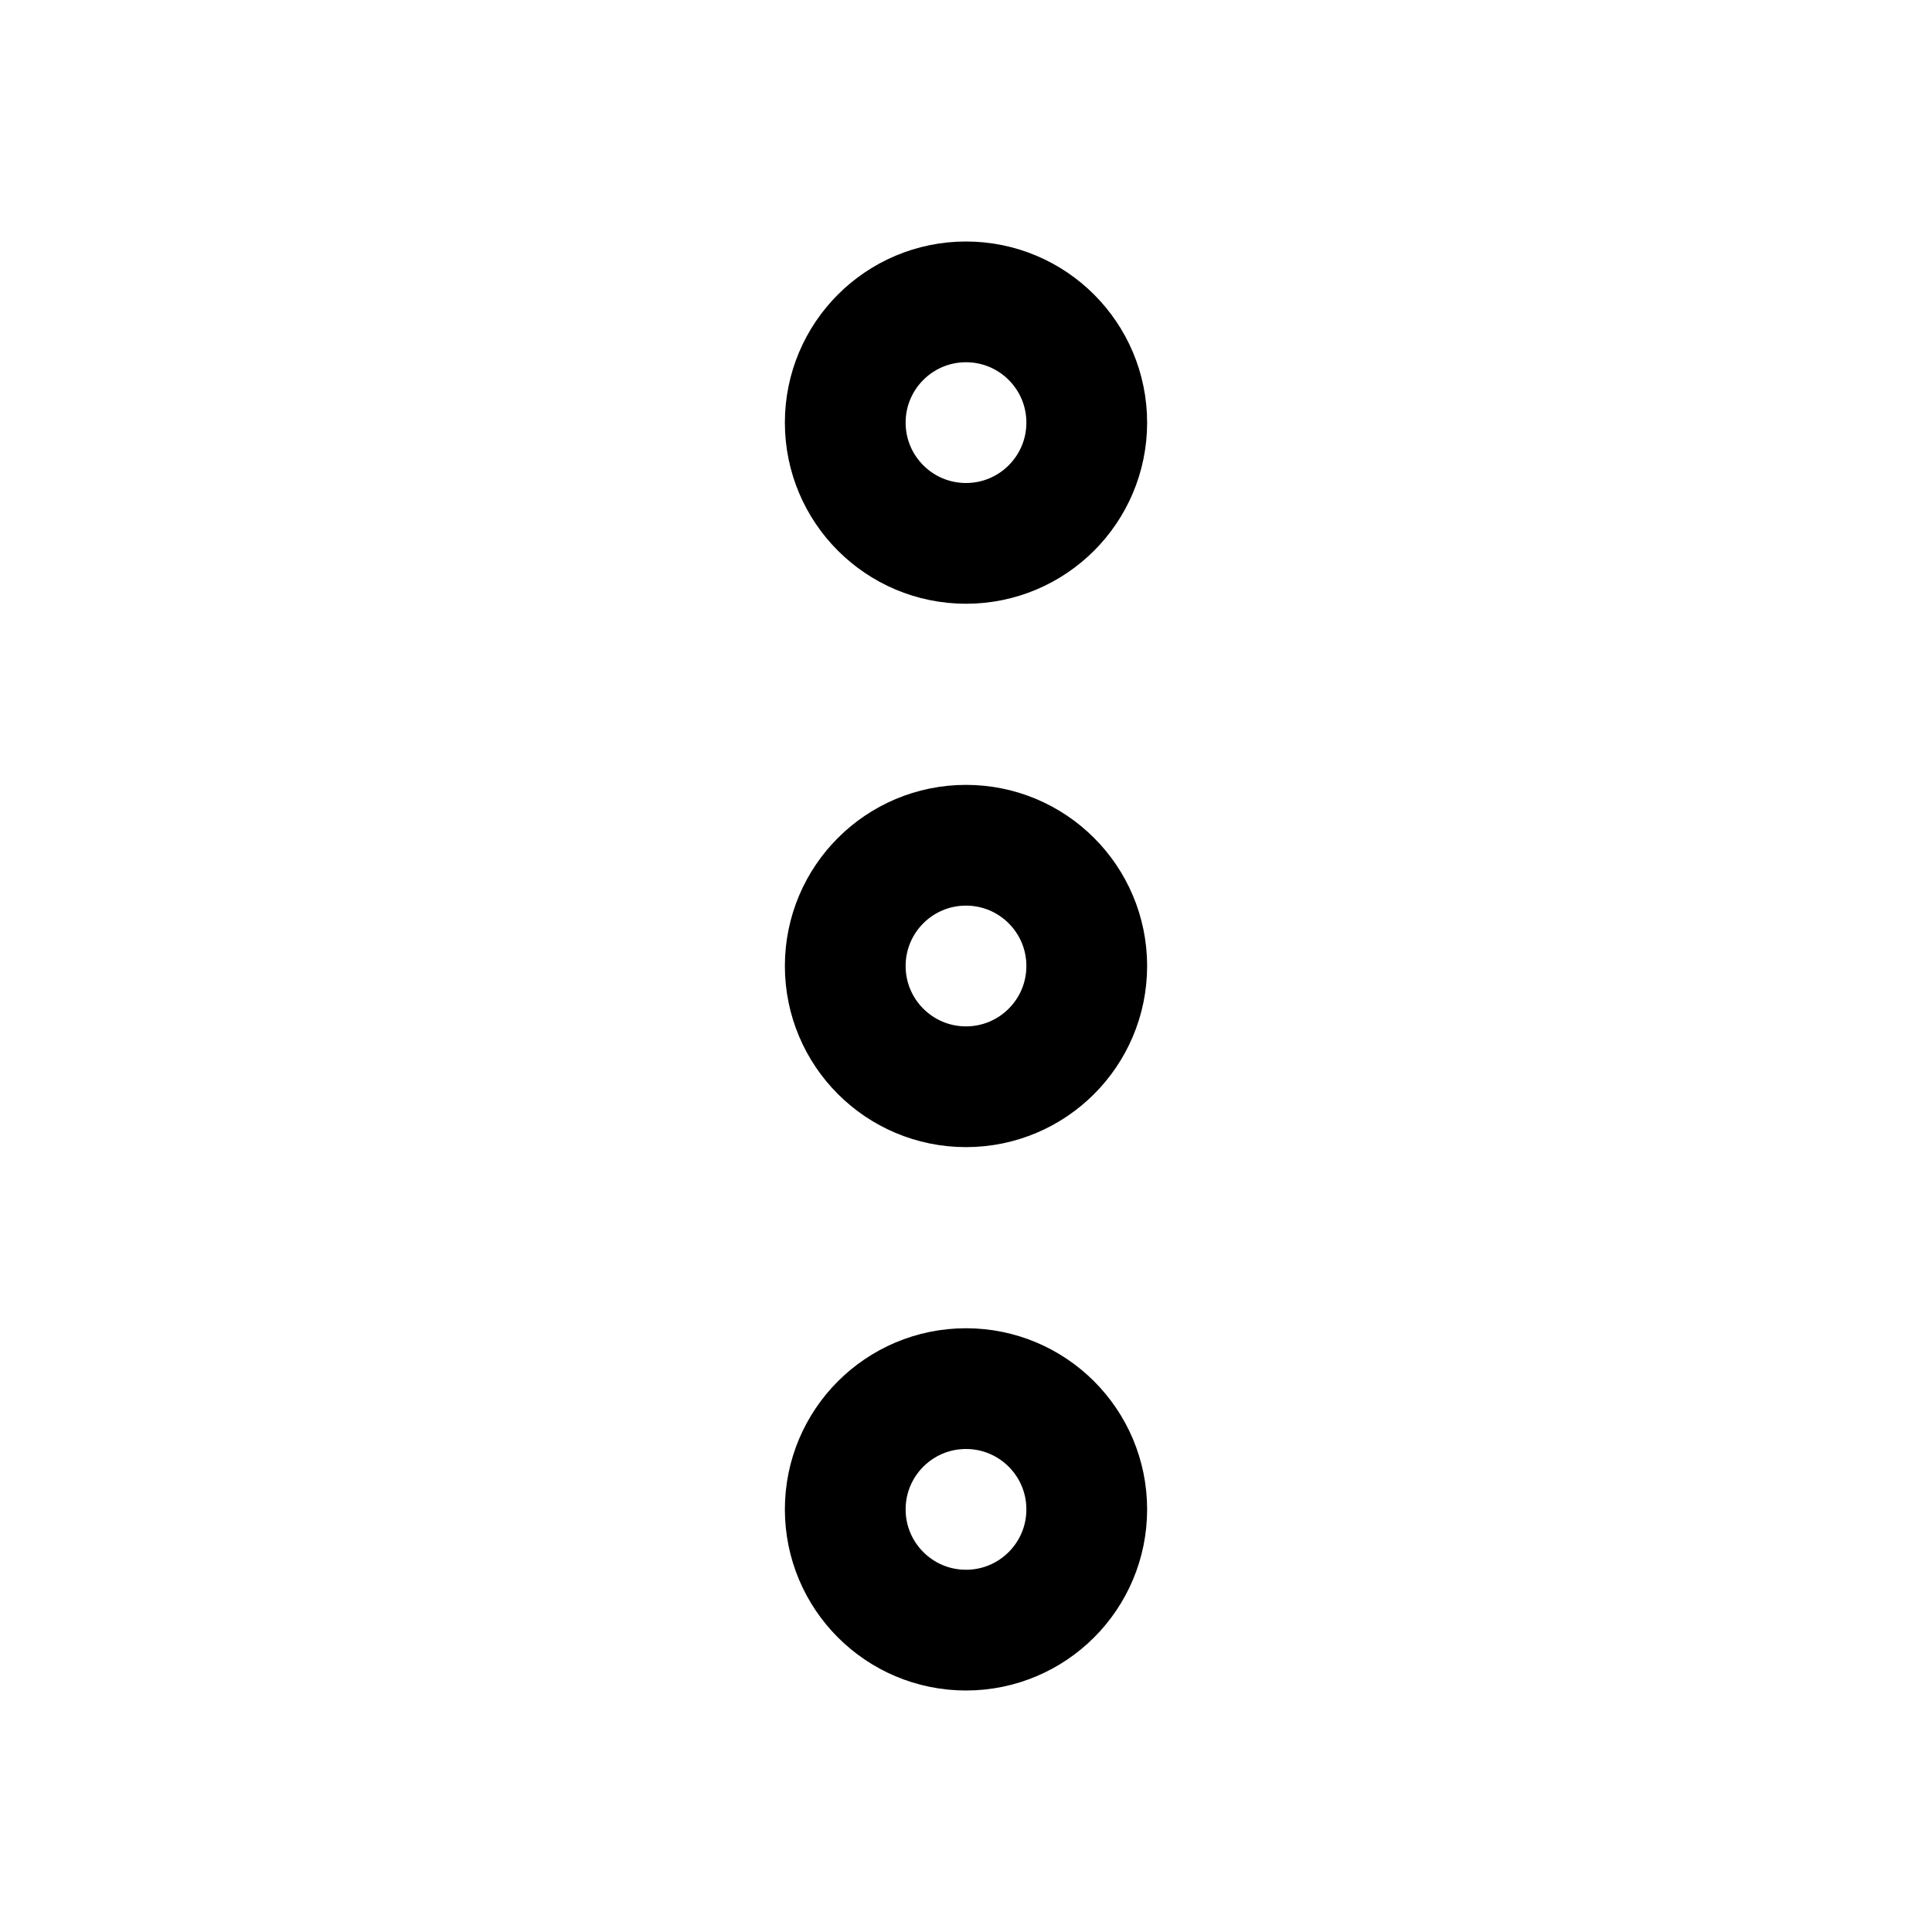
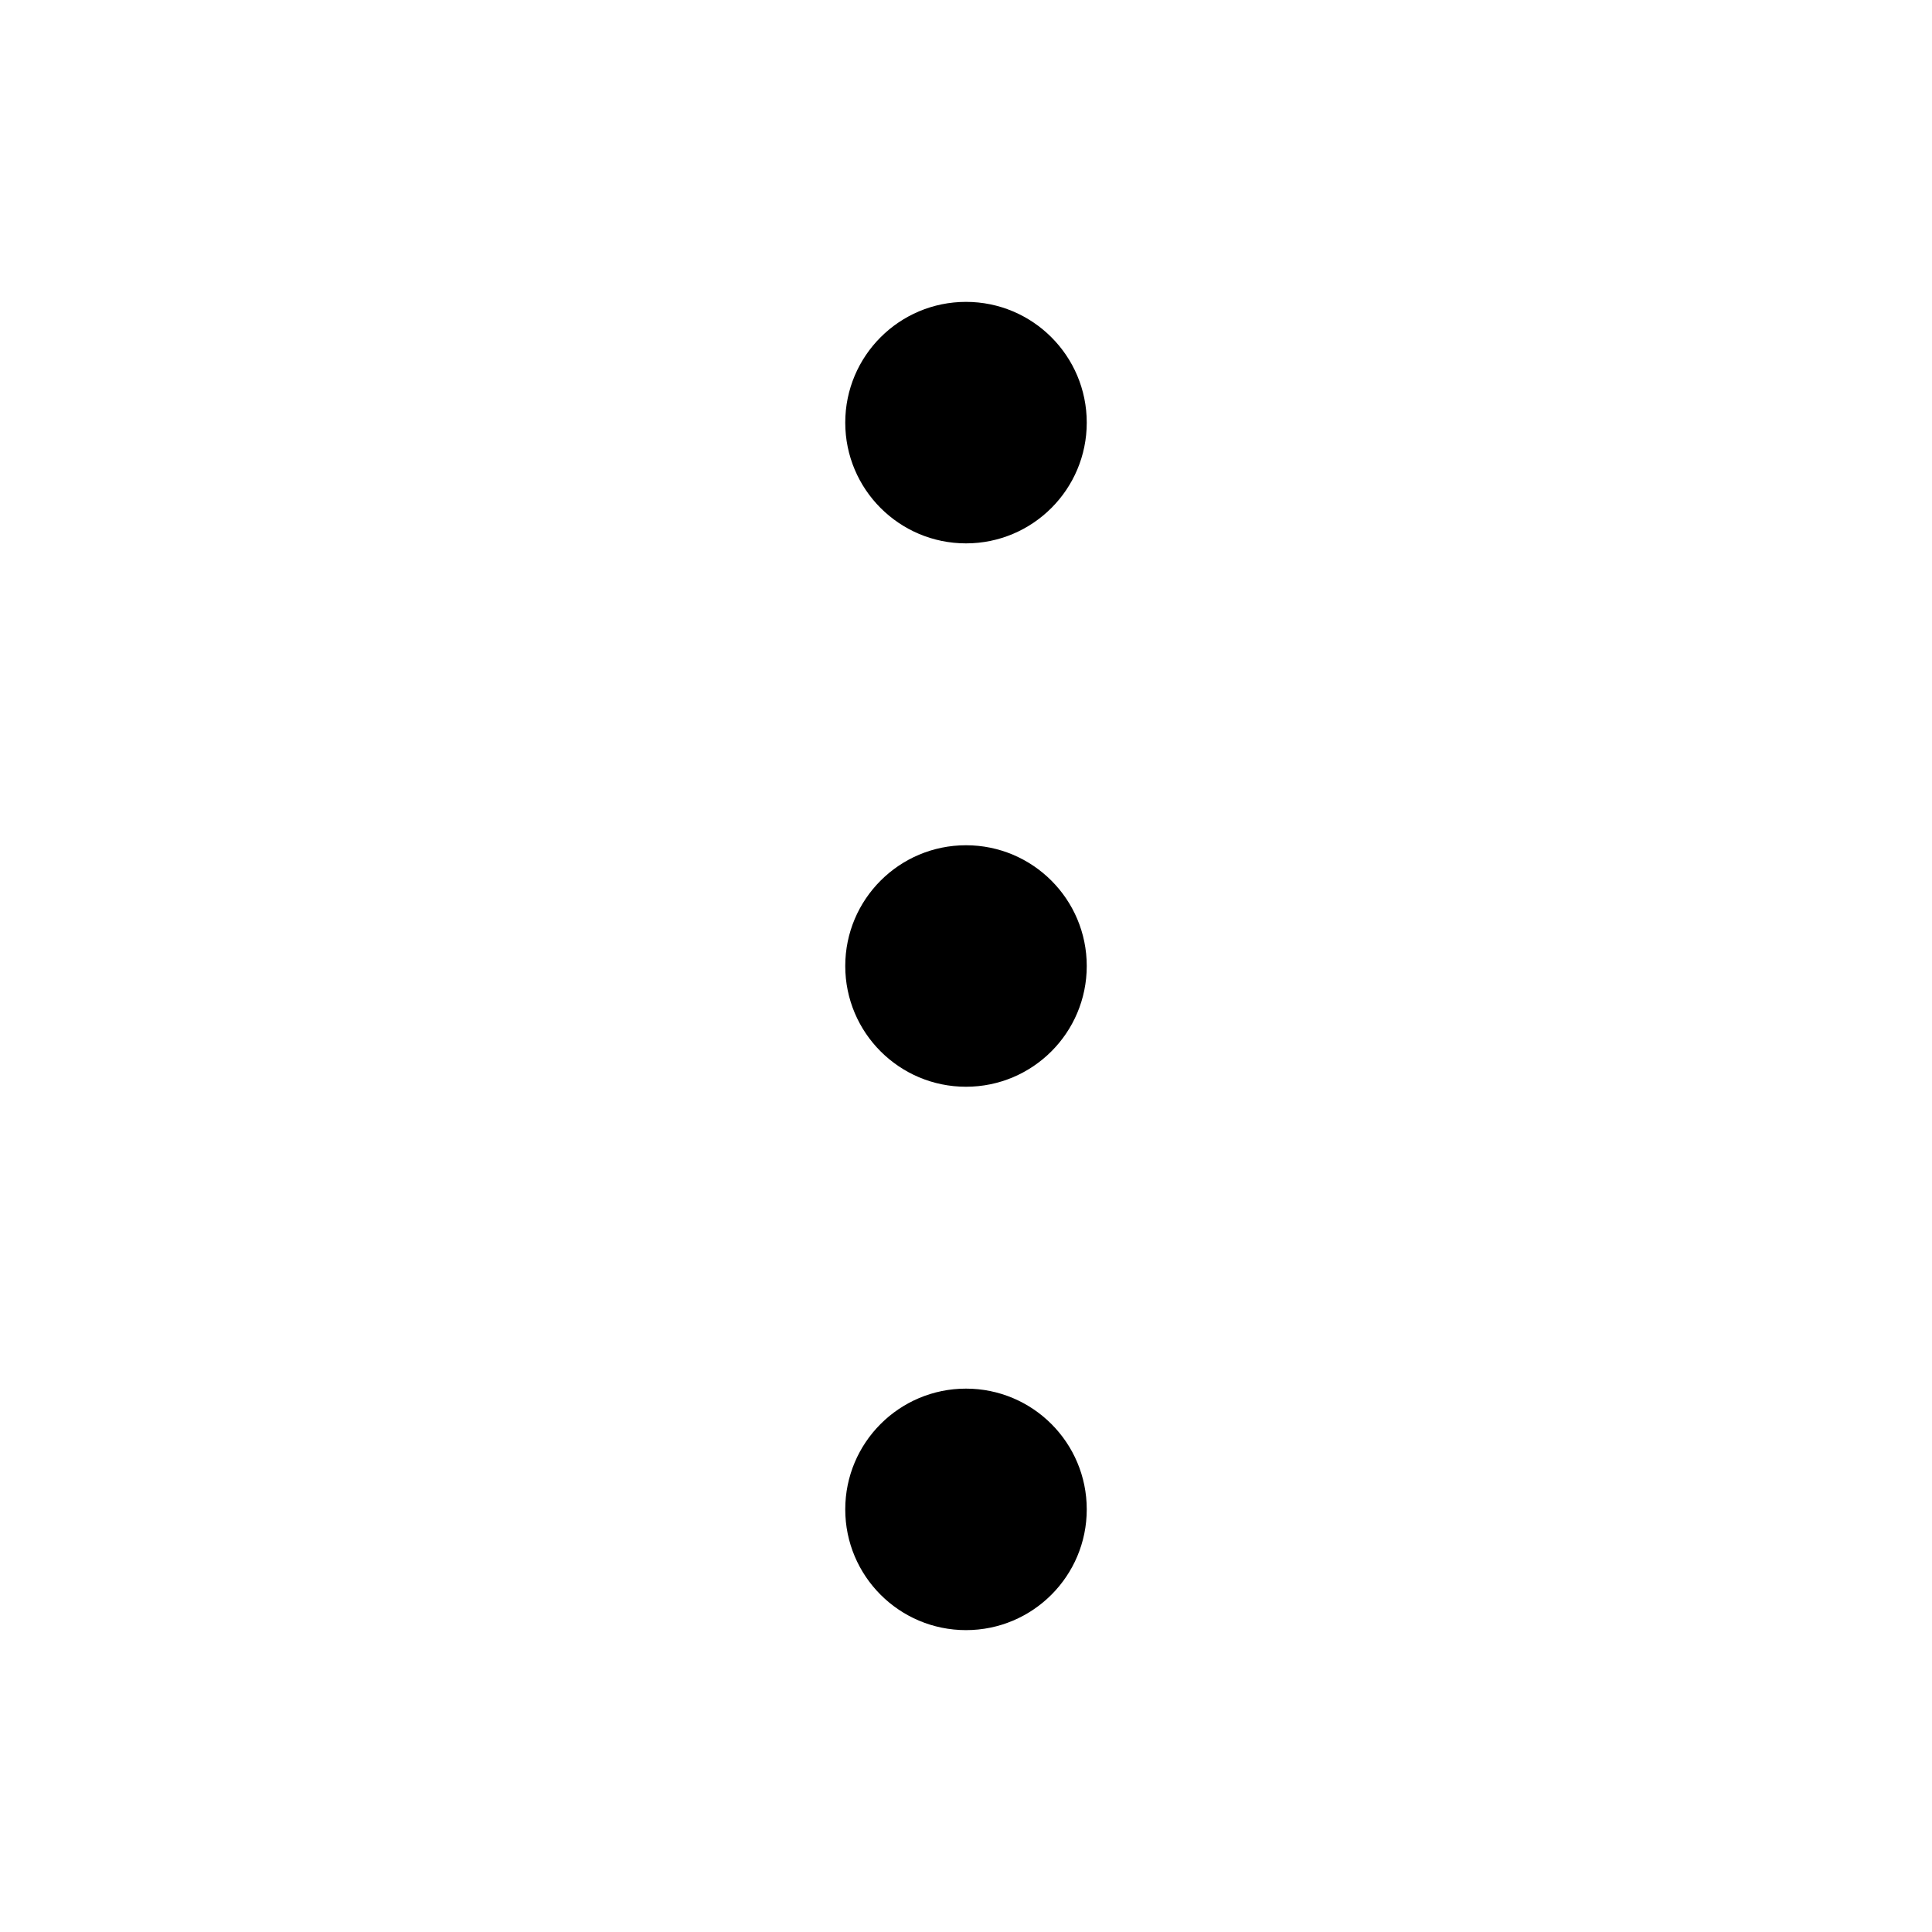
- <svg xmlns="http://www.w3.org/2000/svg" viewBox="0 0 32 32" width="32" height="32" fill="none" stroke="currentcolor" stroke-linecap="round" stroke-linejoin="round" stroke-width="2">
+ <svg xmlns="http://www.w3.org/2000/svg" viewBox="0 0 32 32" width="32" height="32">
  <circle cx="16" cy="7" r="2" />
  <circle cx="16" cy="16" r="2" />
  <circle cx="16" cy="25" r="2" />
</svg>
